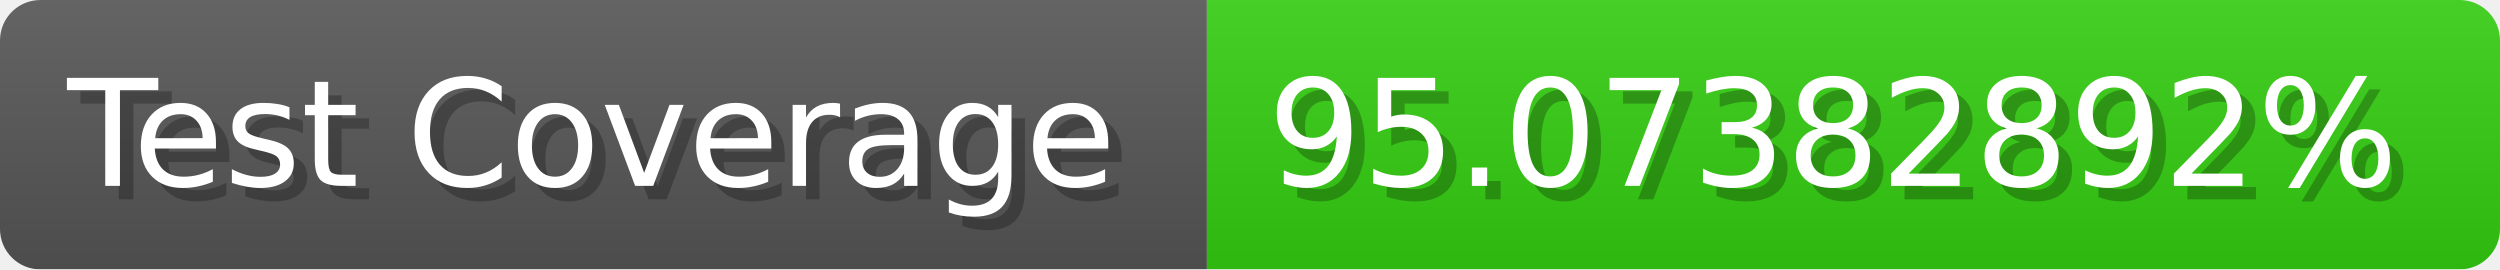
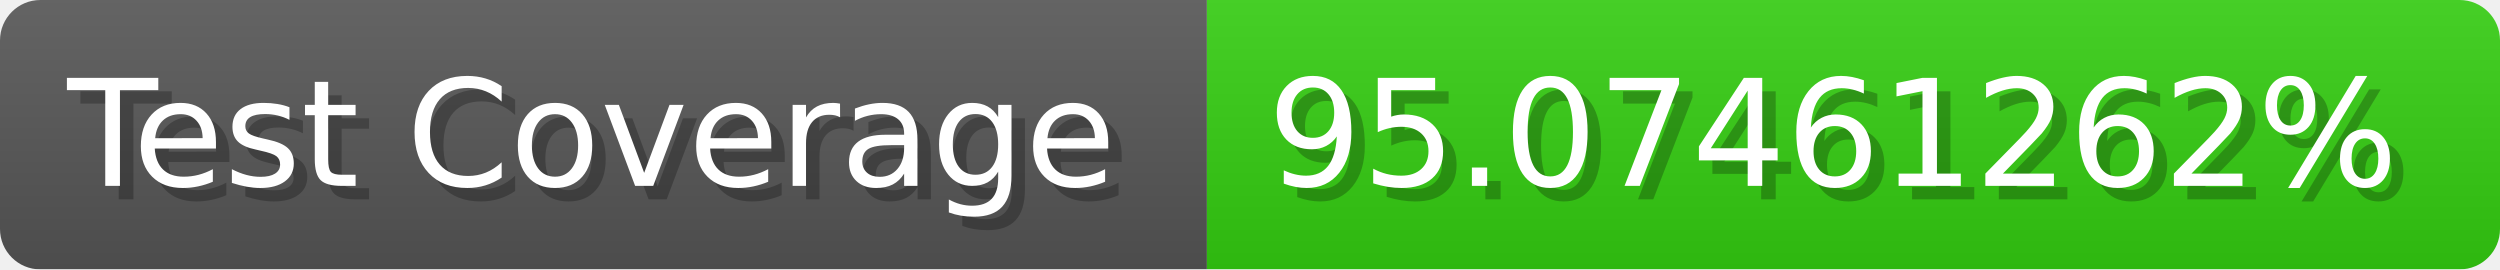
- <svg xmlns="http://www.w3.org/2000/svg" width="185.6" height="20" viewBox="0 0 1856 200" role="img" aria-label="Test Coverage: 95.07382892%">
+ <svg xmlns="http://www.w3.org/2000/svg" width="185.6" height="20" viewBox="0 0 1856 200" role="img" aria-label="Test Coverage: 95.07461262%">
  <linearGradient id="a" x2="0" y2="100%">
    <stop offset="0" stop-opacity=".1" stop-color="#EEE" />
    <stop offset="1" stop-opacity=".1" />
  </linearGradient>
  <mask id="m">
    <rect width="1856" height="200" rx="30" fill="#FFF" />
  </mask>
  <g mask="url(#m)">
    <rect width="896" height="200" fill="#555" />
    <rect width="960" height="200" fill="#3C1" x="896" />
    <rect width="1856" height="200" fill="url(#a)" />
  </g>
  <g aria-hidden="true" fill="#fff" text-anchor="start" font-family="Verdana,DejaVu Sans,sans-serif" font-size="110">
    <text x="60" y="148" textLength="796" fill="#000" opacity="0.25">Test Coverage</text>
    <text x="50" y="138" textLength="796">Test Coverage</text>
-     <text x="951" y="148" textLength="860" fill="#000" opacity="0.25">95.07382892%</text>
-     <text x="941" y="138" textLength="860">95.07382892%</text>
+     <text x="951" y="148" textLength="860" fill="#000" opacity="0.25">95.07461262%</text>
+     <text x="941" y="138" textLength="860">95.07461262%</text>
  </g>
</svg>
